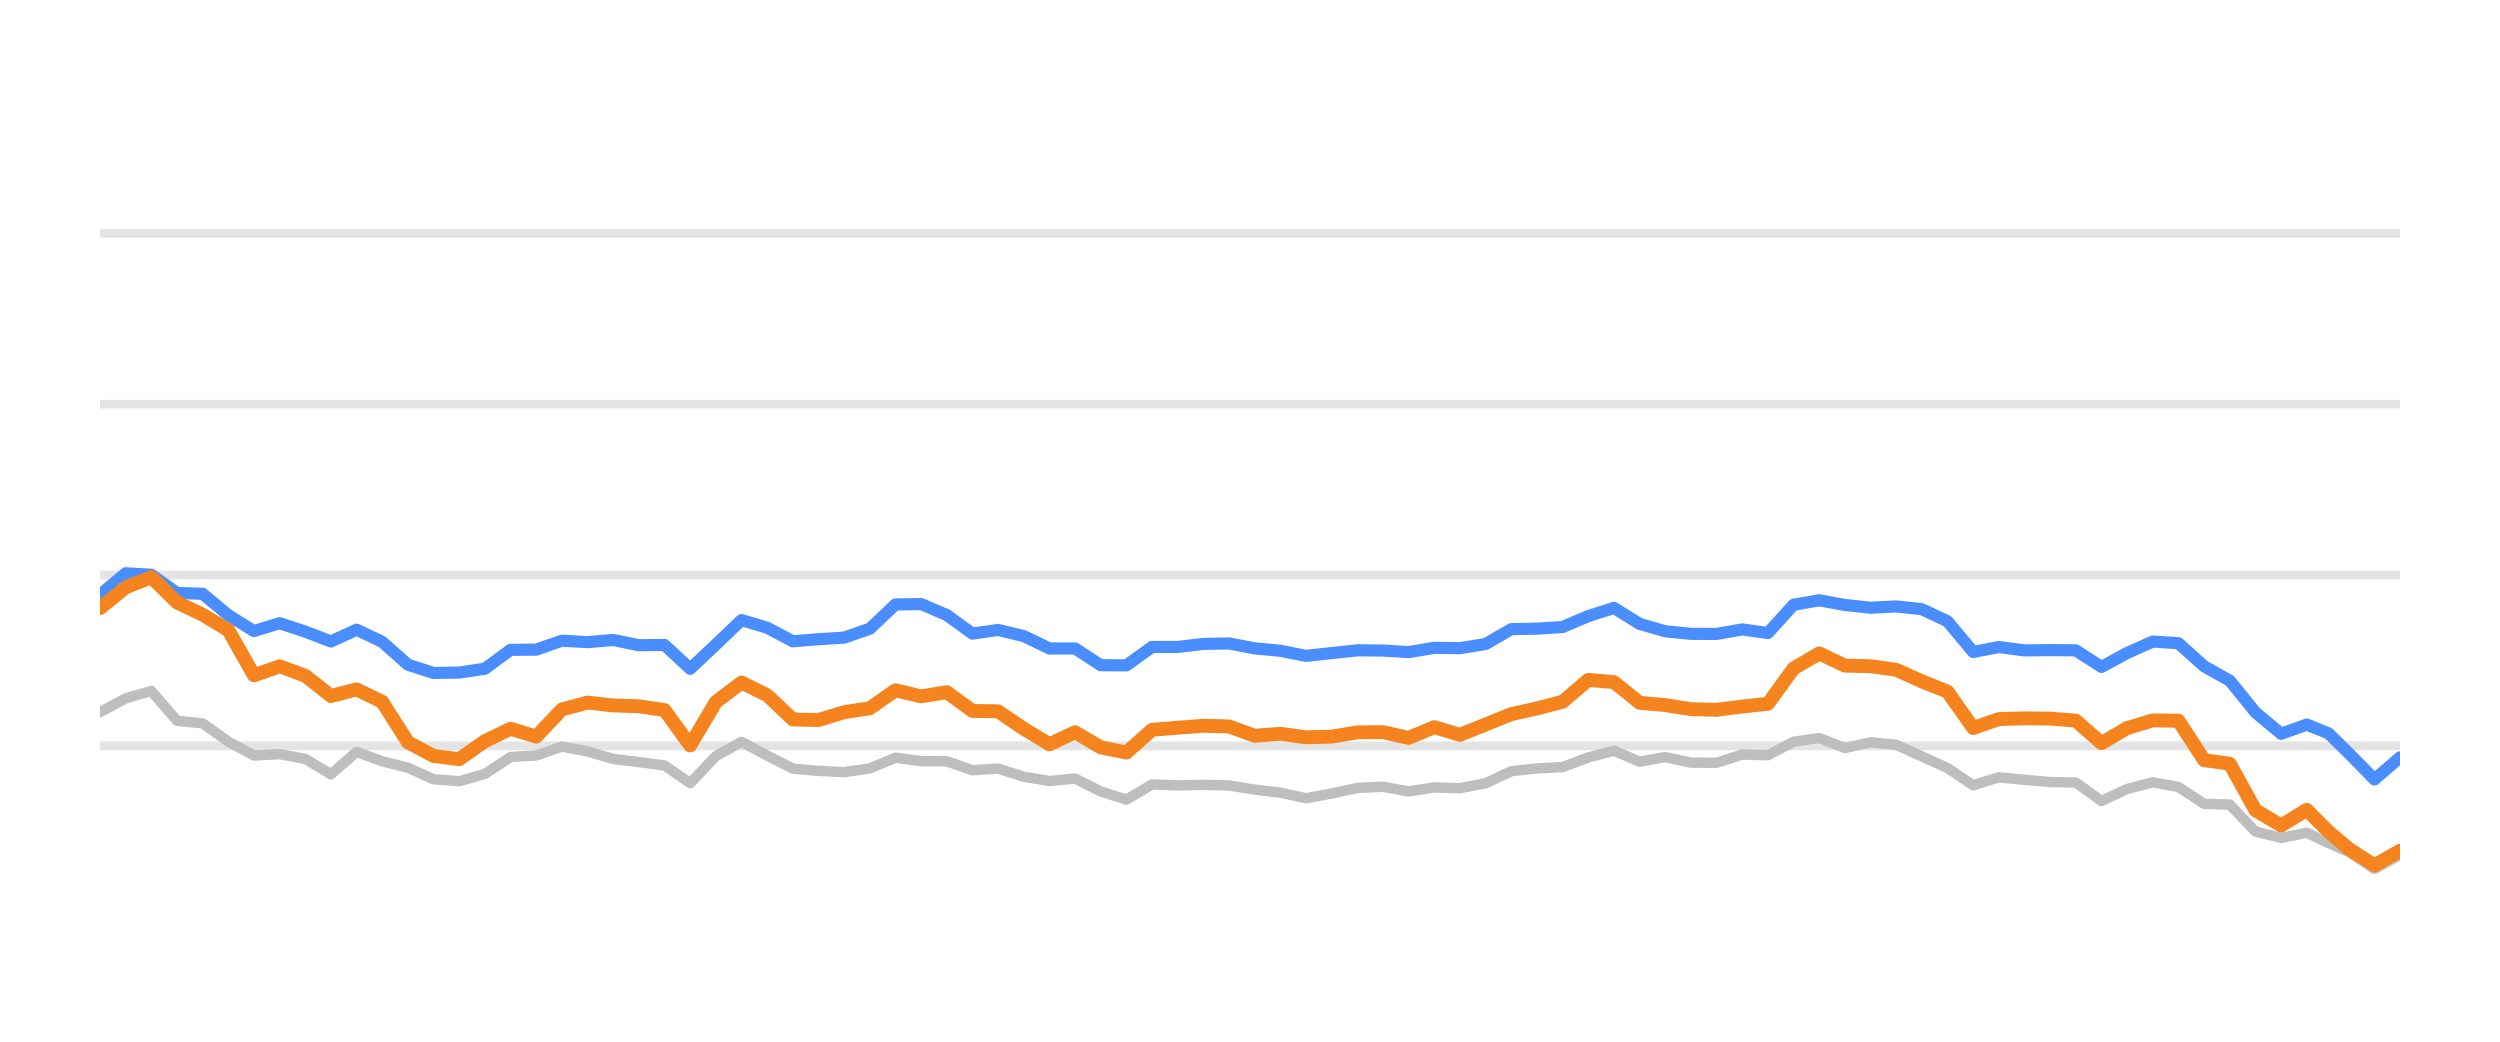
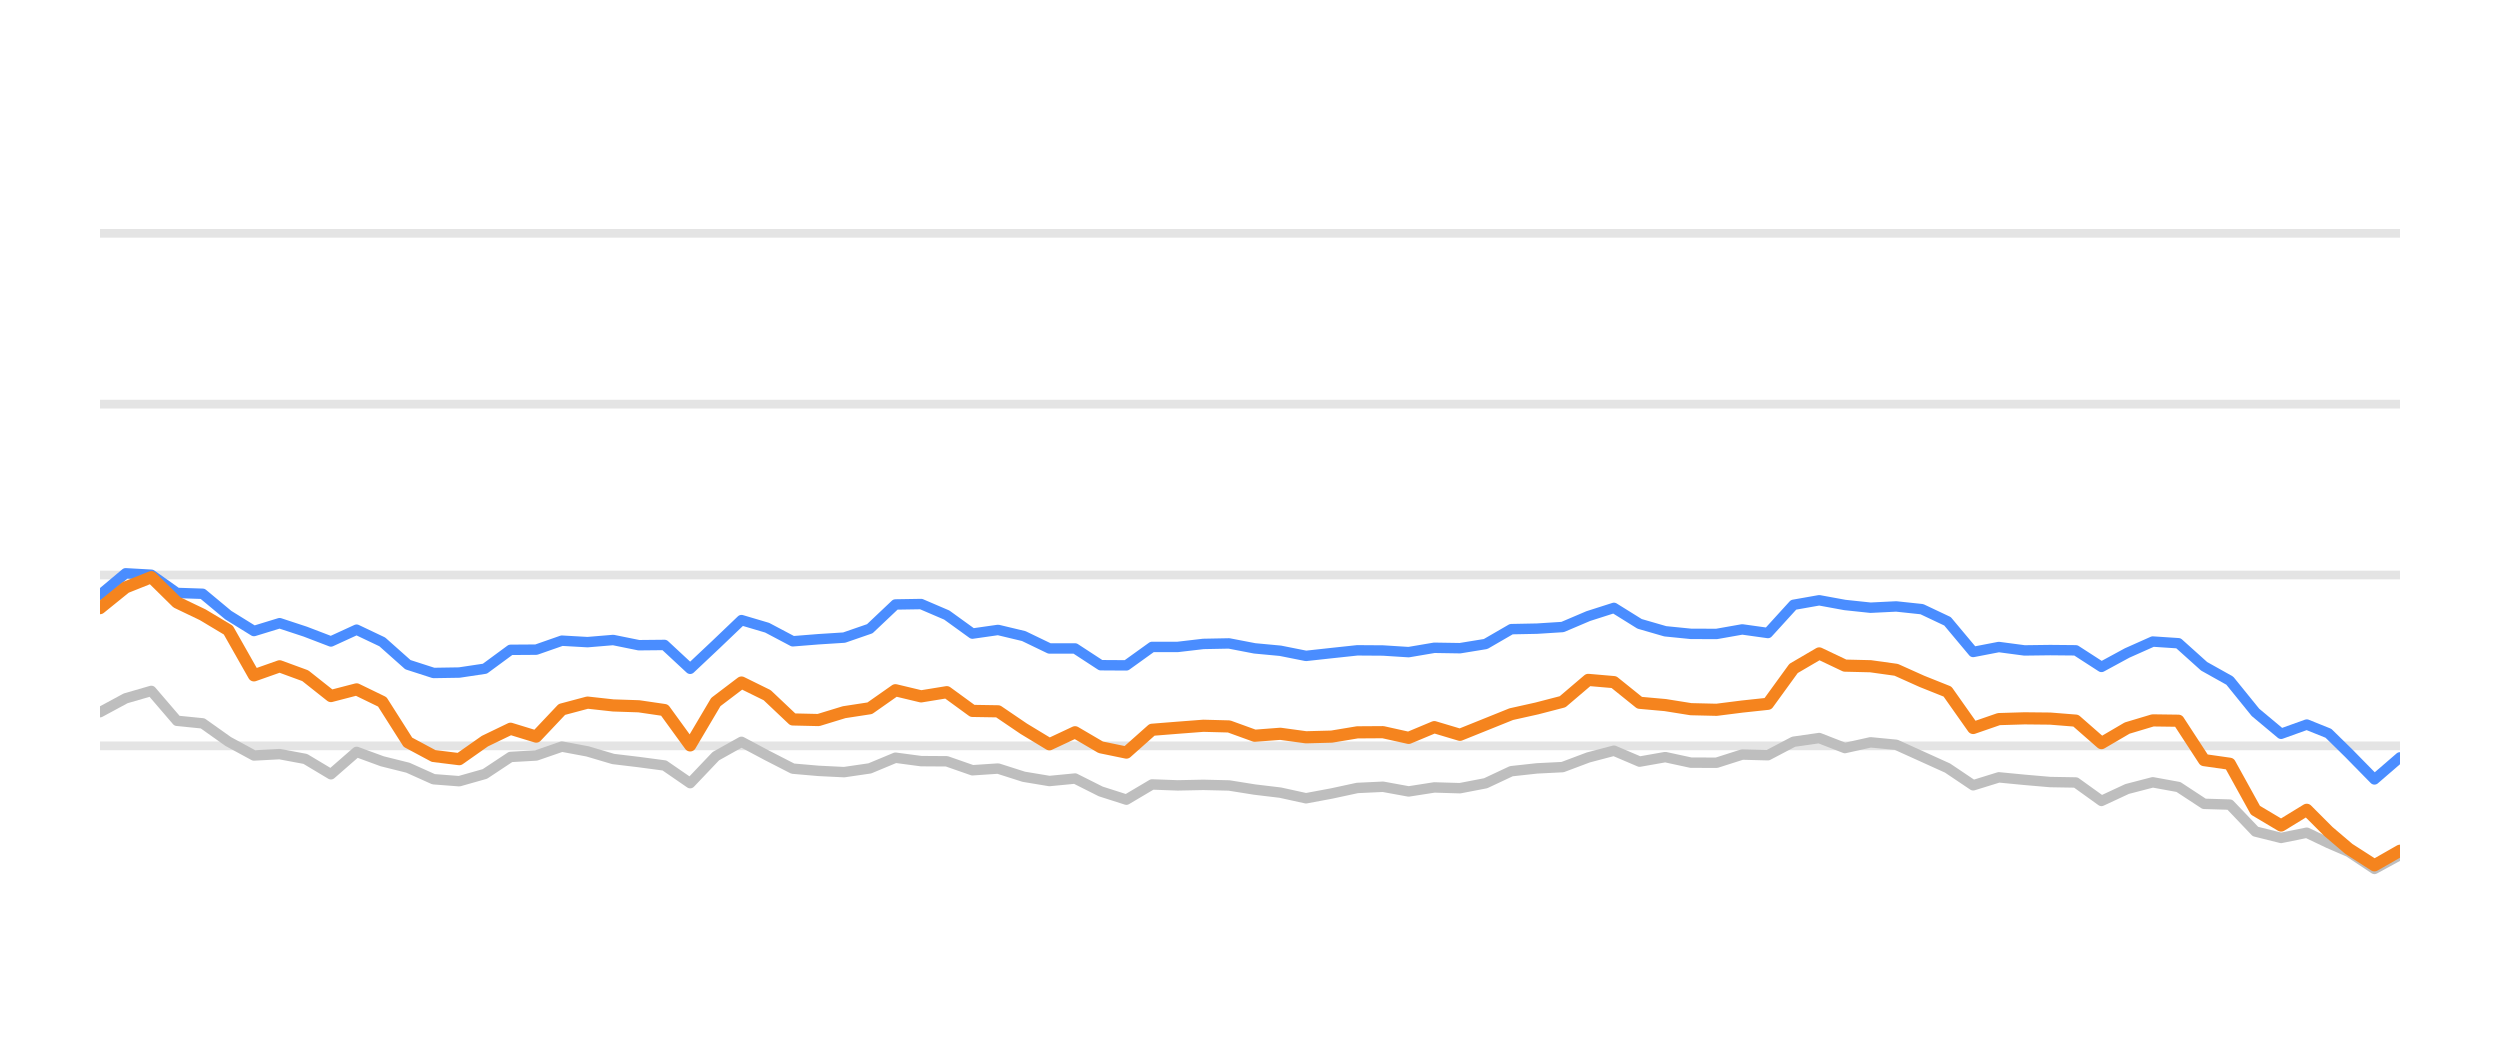
<svg xmlns="http://www.w3.org/2000/svg" width="144pt" height="60pt" viewBox="0 0 144 60" version="1.1">
  <defs>
    <style type="text/css">*{stroke-linejoin: round; stroke-linecap: butt}</style>
  </defs>
  <g id="figure_1">
    <g id="patch_1">
      <path d="M 0 60  L 144 60  L 144 0  L 0 0  L 0 60  z " style="fill: none; opacity: 0" />
    </g>
    <g id="axes_1">
      <g id="patch_2">
        <path d="M 5.76 52.8  L 138.24 52.8  L 138.24 3.6  L 5.76 3.6  L 5.76 52.8  z " style="fill: none" />
      </g>
      <g id="matplotlib.axis_1" />
      <g id="matplotlib.axis_2" />
      <g id="line2d_1">
-         <path d="M 5.76 42.96  L 138.24 42.96  " clip-path="url(#p80f6ffa019)" style="fill: none; stroke: #b2b2b2; stroke-opacity: 0.35; stroke-width: 0.5; stroke-linecap: square" />
+         <path d="M 5.76 42.96  L 138.24 42.96  " clip-path="url(#pd351cfe38c)" style="fill: none; stroke: #b2b2b2; stroke-opacity: 0.35; stroke-width: 0.5; stroke-linecap: square" />
      </g>
      <g id="line2d_2">
-         <path d="M 5.76 33.12  L 138.24 33.12  " clip-path="url(#p80f6ffa019)" style="fill: none; stroke: #b2b2b2; stroke-opacity: 0.35; stroke-width: 0.5; stroke-linecap: square" />
+         <path d="M 5.76 33.12  L 138.24 33.12  " clip-path="url(#pd351cfe38c)" style="fill: none; stroke: #b2b2b2; stroke-opacity: 0.35; stroke-width: 0.5; stroke-linecap: square" />
      </g>
      <g id="line2d_3">
-         <path d="M 5.76 23.28  L 138.24 23.28  " clip-path="url(#p80f6ffa019)" style="fill: none; stroke: #b2b2b2; stroke-opacity: 0.35; stroke-width: 0.5; stroke-linecap: square" />
+         <path d="M 5.76 23.28  L 138.24 23.28  " clip-path="url(#pd351cfe38c)" style="fill: none; stroke: #b2b2b2; stroke-opacity: 0.35; stroke-width: 0.5; stroke-linecap: square" />
      </g>
      <g id="line2d_4">
-         <path d="M 5.76 13.44  L 138.24 13.44  " clip-path="url(#p80f6ffa019)" style="fill: none; stroke: #b2b2b2; stroke-opacity: 0.35; stroke-width: 0.5; stroke-linecap: square" />
+         <path d="M 5.76 13.44  L 138.24 13.44  " clip-path="url(#pd351cfe38c)" style="fill: none; stroke: #b2b2b2; stroke-opacity: 0.35; stroke-width: 0.5; stroke-linecap: square" />
      </g>
      <g id="line2d_5">
-         <path d="M 5.76 41.022  L 7.238 40.224  L 8.716 39.796  L 10.194 41.518  L 11.672 41.666  L 13.15 42.714  L 14.628 43.516  L 16.106 43.437  L 17.584 43.713  L 19.062 44.598  L 20.54 43.309  L 22.018 43.851  L 23.496 44.22  L 24.974 44.884  L 26.452 44.997  L 27.93 44.579  L 29.408 43.6  L 30.886 43.516  L 32.364 43.004  L 33.842 43.28  L 35.32 43.718  L 36.798 43.895  L 38.276 44.092  L 39.754 45.11  L 41.232 43.555  L 42.71 42.729  L 44.188 43.516  L 45.666 44.274  L 47.144 44.402  L 48.622 44.475  L 50.1 44.259  L 51.578 43.644  L 53.056 43.841  L 54.534 43.851  L 56.012 44.367  L 57.49 44.269  L 58.968 44.741  L 60.446 44.987  L 61.924 44.844  L 63.402 45.587  L 64.88 46.06  L 66.358 45.184  L 67.836 45.238  L 69.314 45.208  L 70.792 45.243  L 72.27 45.479  L 73.748 45.656  L 75.226 45.981  L 76.704 45.705  L 78.182 45.386  L 79.66 45.317  L 81.138 45.587  L 82.616 45.356  L 84.094 45.4  L 85.572 45.115  L 87.05 44.421  L 88.528 44.259  L 90.006 44.185  L 91.484 43.629  L 92.963 43.24  L 94.441 43.87  L 95.919 43.609  L 97.397 43.929  L 98.875 43.934  L 100.353 43.462  L 101.831 43.501  L 103.309 42.724  L 104.787 42.512  L 106.265 43.088  L 107.743 42.758  L 109.221 42.901  L 110.699 43.57  L 112.177 44.239  L 113.655 45.233  L 115.133 44.775  L 116.611 44.918  L 118.089 45.046  L 119.567 45.071  L 121.045 46.133  L 122.523 45.445  L 124.001 45.061  L 125.479 45.331  L 126.957 46.301  L 128.435 46.345  L 129.913 47.895  L 131.391 48.264  L 132.869 47.964  L 134.117 48.559  L 135.291 49.066  L 136.768 50.05  L 138.24 49.248  " clip-path="url(#p80f6ffa019)" style="fill: none; stroke: #bebebe; stroke-width: 0.6; stroke-linecap: round" />
+         <path d="M 5.76 41.022  L 7.238 40.224  L 8.716 39.796  L 10.194 41.518  L 11.672 41.666  L 13.15 42.714  L 14.628 43.516  L 16.106 43.437  L 17.584 43.713  L 19.062 44.598  L 20.54 43.309  L 22.018 43.851  L 23.496 44.22  L 24.974 44.884  L 26.452 44.997  L 27.93 44.579  L 29.408 43.6  L 30.886 43.516  L 32.364 43.004  L 33.842 43.28  L 35.32 43.718  L 36.798 43.895  L 38.276 44.092  L 39.754 45.11  L 41.232 43.555  L 42.71 42.729  L 44.188 43.516  L 45.666 44.274  L 47.144 44.402  L 48.622 44.475  L 50.1 44.259  L 51.578 43.644  L 53.056 43.841  L 54.534 43.851  L 56.012 44.367  L 57.49 44.269  L 58.968 44.741  L 60.446 44.987  L 61.924 44.844  L 63.402 45.587  L 64.88 46.06  L 66.358 45.184  L 67.836 45.238  L 69.314 45.208  L 70.792 45.243  L 72.27 45.479  L 73.748 45.656  L 75.226 45.981  L 76.704 45.705  L 78.182 45.386  L 79.66 45.317  L 81.138 45.587  L 82.616 45.356  L 84.094 45.4  L 85.572 45.115  L 87.05 44.421  L 88.528 44.259  L 90.006 44.185  L 91.484 43.629  L 92.963 43.24  L 94.441 43.87  L 95.919 43.609  L 97.397 43.929  L 98.875 43.934  L 100.353 43.462  L 101.831 43.501  L 103.309 42.724  L 104.787 42.512  L 106.265 43.088  L 107.743 42.758  L 109.221 42.901  L 110.699 43.57  L 112.177 44.239  L 113.655 45.233  L 115.133 44.775  L 116.611 44.918  L 118.089 45.046  L 119.567 45.071  L 121.045 46.133  L 122.523 45.445  L 124.001 45.061  L 125.479 45.331  L 126.957 46.301  L 128.435 46.345  L 129.913 47.895  L 131.391 48.264  L 132.869 47.964  L 134.117 48.559  L 135.291 49.066  L 136.768 50.05  L 138.24 49.248  " clip-path="url(#pd351cfe38c)" style="fill: none; stroke: #bebebe; stroke-width: 0.6; stroke-linecap: round" />
      </g>
      <g id="line2d_6">
-         <path d="M 5.76 34.261  L 7.238 33.022  L 8.716 33.105  L 10.194 34.153  L 11.672 34.202  L 13.15 35.432  L 14.628 36.348  L 16.106 35.895  L 17.584 36.382  L 19.062 36.948  L 20.54 36.269  L 22.018 36.972  L 23.496 38.286  L 24.974 38.763  L 26.452 38.739  L 27.93 38.517  L 29.408 37.43  L 30.886 37.42  L 32.364 36.903  L 33.842 36.987  L 35.32 36.864  L 36.798 37.164  L 38.276 37.149  L 39.754 38.522  L 41.232 37.13  L 42.71 35.718  L 44.188 36.156  L 45.666 36.938  L 47.144 36.82  L 48.622 36.726  L 50.1 36.215  L 51.578 34.817  L 53.056 34.793  L 54.534 35.427  L 56.012 36.495  L 57.49 36.284  L 58.968 36.638  L 60.446 37.351  L 61.924 37.351  L 63.402 38.316  L 64.88 38.325  L 66.358 37.263  L 67.836 37.263  L 69.314 37.09  L 70.792 37.061  L 72.27 37.346  L 73.748 37.484  L 75.226 37.779  L 76.704 37.617  L 78.182 37.459  L 79.66 37.469  L 81.138 37.563  L 82.616 37.312  L 84.094 37.336  L 85.572 37.095  L 87.05 36.239  L 88.528 36.21  L 90.006 36.116  L 91.484 35.487  L 92.963 35.014  L 94.441 35.934  L 95.919 36.362  L 97.397 36.51  L 98.875 36.515  L 100.353 36.254  L 101.831 36.461  L 103.309 34.837  L 104.787 34.576  L 106.265 34.847  L 107.743 35.004  L 109.221 34.931  L 110.699 35.088  L 112.177 35.787  L 113.655 37.553  L 115.133 37.268  L 116.611 37.464  L 118.089 37.445  L 119.567 37.459  L 121.045 38.414  L 122.523 37.612  L 124.001 36.953  L 125.479 37.051  L 126.957 38.379  L 128.435 39.206  L 129.913 41.031  L 131.391 42.266  L 132.869 41.735  L 134.117 42.237  L 135.291 43.388  L 136.768 44.894  L 138.24 43.624  " clip-path="url(#p80f6ffa019)" style="fill: none; stroke: #4a8dff; stroke-width: 0.7; stroke-linecap: round" />
+         <path d="M 5.76 34.261  L 7.238 33.022  L 8.716 33.105  L 10.194 34.153  L 11.672 34.202  L 13.15 35.432  L 14.628 36.348  L 16.106 35.895  L 17.584 36.382  L 19.062 36.948  L 20.54 36.269  L 22.018 36.972  L 23.496 38.286  L 24.974 38.763  L 26.452 38.739  L 27.93 38.517  L 29.408 37.43  L 30.886 37.42  L 32.364 36.903  L 33.842 36.987  L 35.32 36.864  L 36.798 37.164  L 38.276 37.149  L 39.754 38.522  L 41.232 37.13  L 42.71 35.718  L 44.188 36.156  L 45.666 36.938  L 47.144 36.82  L 48.622 36.726  L 50.1 36.215  L 51.578 34.817  L 53.056 34.793  L 54.534 35.427  L 56.012 36.495  L 57.49 36.284  L 58.968 36.638  L 60.446 37.351  L 61.924 37.351  L 63.402 38.316  L 64.88 38.325  L 66.358 37.263  L 67.836 37.263  L 69.314 37.09  L 70.792 37.061  L 72.27 37.346  L 73.748 37.484  L 75.226 37.779  L 76.704 37.617  L 78.182 37.459  L 79.66 37.469  L 81.138 37.563  L 82.616 37.312  L 84.094 37.336  L 85.572 37.095  L 87.05 36.239  L 88.528 36.21  L 90.006 36.116  L 91.484 35.487  L 92.963 35.014  L 94.441 35.934  L 95.919 36.362  L 97.397 36.51  L 98.875 36.515  L 100.353 36.254  L 101.831 36.461  L 103.309 34.837  L 104.787 34.576  L 106.265 34.847  L 107.743 35.004  L 109.221 34.931  L 110.699 35.088  L 112.177 35.787  L 113.655 37.553  L 115.133 37.268  L 116.611 37.464  L 118.089 37.445  L 119.567 37.459  L 121.045 38.414  L 122.523 37.612  L 124.001 36.953  L 125.479 37.051  L 126.957 38.379  L 128.435 39.206  L 129.913 41.031  L 131.391 42.266  L 132.869 41.735  L 134.117 42.237  L 135.291 43.388  L 136.768 44.894  L 138.24 43.624  " clip-path="url(#pd351cfe38c)" style="fill: none; stroke: #4a8dff; stroke-width: 0.6; stroke-linecap: round" />
      </g>
      <g id="line2d_7">
-         <path d="M 5.76 35.029  L 7.238 33.833  L 8.716 33.243  L 10.194 34.699  L 11.672 35.408  L 13.15 36.293  L 14.628 38.901  L 16.106 38.379  L 17.584 38.921  L 19.062 40.092  L 20.54 39.708  L 22.018 40.426  L 23.496 42.753  L 24.974 43.545  L 26.452 43.728  L 27.93 42.689  L 29.408 41.976  L 30.886 42.429  L 32.364 40.864  L 33.842 40.47  L 35.32 40.633  L 36.798 40.682  L 38.276 40.899  L 39.754 42.935  L 41.232 40.436  L 42.71 39.314  L 44.188 40.042  L 45.666 41.44  L 47.144 41.474  L 48.622 41.022  L 50.1 40.795  L 51.578 39.757  L 53.056 40.111  L 54.534 39.87  L 56.012 40.948  L 57.49 40.972  L 58.968 41.976  L 60.446 42.871  L 61.924 42.178  L 63.402 43.044  L 64.88 43.349  L 66.358 42.035  L 67.836 41.917  L 69.314 41.804  L 70.792 41.843  L 72.27 42.379  L 73.748 42.266  L 75.226 42.468  L 76.704 42.429  L 78.182 42.183  L 79.66 42.173  L 81.138 42.502  L 82.616 41.883  L 84.094 42.325  L 85.572 41.73  L 87.05 41.135  L 88.528 40.805  L 90.006 40.421  L 91.484 39.162  L 92.963 39.29  L 94.441 40.48  L 95.919 40.613  L 97.397 40.849  L 98.875 40.884  L 100.353 40.697  L 101.831 40.539  L 103.309 38.502  L 104.787 37.637  L 106.265 38.34  L 107.743 38.375  L 109.221 38.581  L 110.699 39.245  L 112.177 39.836  L 113.655 41.932  L 115.133 41.42  L 116.611 41.376  L 118.089 41.391  L 119.567 41.509  L 121.045 42.803  L 122.523 41.937  L 124.001 41.494  L 125.479 41.514  L 126.957 43.782  L 128.435 43.993  L 129.913 46.67  L 131.391 47.55  L 132.869 46.645  L 134.117 47.895  L 135.291 48.894  L 136.768 49.843  L 138.24 49.002  " clip-path="url(#p80f6ffa019)" style="fill: none; stroke: #f5841e; stroke-width: 0.8; stroke-linecap: round" />
+         <path d="M 5.76 35.029  L 7.238 33.833  L 8.716 33.243  L 10.194 34.699  L 11.672 35.408  L 13.15 36.293  L 14.628 38.901  L 16.106 38.379  L 17.584 38.921  L 19.062 40.092  L 20.54 39.708  L 22.018 40.426  L 23.496 42.753  L 24.974 43.545  L 26.452 43.728  L 27.93 42.689  L 29.408 41.976  L 30.886 42.429  L 32.364 40.864  L 33.842 40.47  L 35.32 40.633  L 36.798 40.682  L 38.276 40.899  L 39.754 42.935  L 41.232 40.436  L 42.71 39.314  L 44.188 40.042  L 45.666 41.44  L 47.144 41.474  L 48.622 41.022  L 50.1 40.795  L 51.578 39.757  L 53.056 40.111  L 54.534 39.87  L 56.012 40.948  L 57.49 40.972  L 58.968 41.976  L 60.446 42.871  L 61.924 42.178  L 63.402 43.044  L 64.88 43.349  L 66.358 42.035  L 67.836 41.917  L 69.314 41.804  L 70.792 41.843  L 72.27 42.379  L 73.748 42.266  L 75.226 42.468  L 76.704 42.429  L 78.182 42.183  L 79.66 42.173  L 81.138 42.502  L 82.616 41.883  L 84.094 42.325  L 85.572 41.73  L 87.05 41.135  L 88.528 40.805  L 90.006 40.421  L 91.484 39.162  L 92.963 39.29  L 94.441 40.48  L 95.919 40.613  L 97.397 40.849  L 98.875 40.884  L 100.353 40.697  L 101.831 40.539  L 103.309 38.502  L 104.787 37.637  L 106.265 38.34  L 107.743 38.375  L 109.221 38.581  L 110.699 39.245  L 112.177 39.836  L 113.655 41.932  L 115.133 41.42  L 116.611 41.376  L 118.089 41.391  L 119.567 41.509  L 121.045 42.803  L 122.523 41.937  L 124.001 41.494  L 125.479 41.514  L 126.957 43.782  L 128.435 43.993  L 129.913 46.67  L 131.391 47.55  L 132.869 46.645  L 134.117 47.895  L 135.291 48.894  L 136.768 49.843  L 138.24 49.002  " clip-path="url(#pd351cfe38c)" style="fill: none; stroke: #f5841e; stroke-width: 0.7; stroke-linecap: round" />
      </g>
    </g>
  </g>
  <defs>
-     <clipPath id="p80f6ffa019">
+     <clipPath id="pd351cfe38c">
      <rect x="5.76" y="3.6" width="132.48" height="49.2" />
    </clipPath>
  </defs>
</svg>
